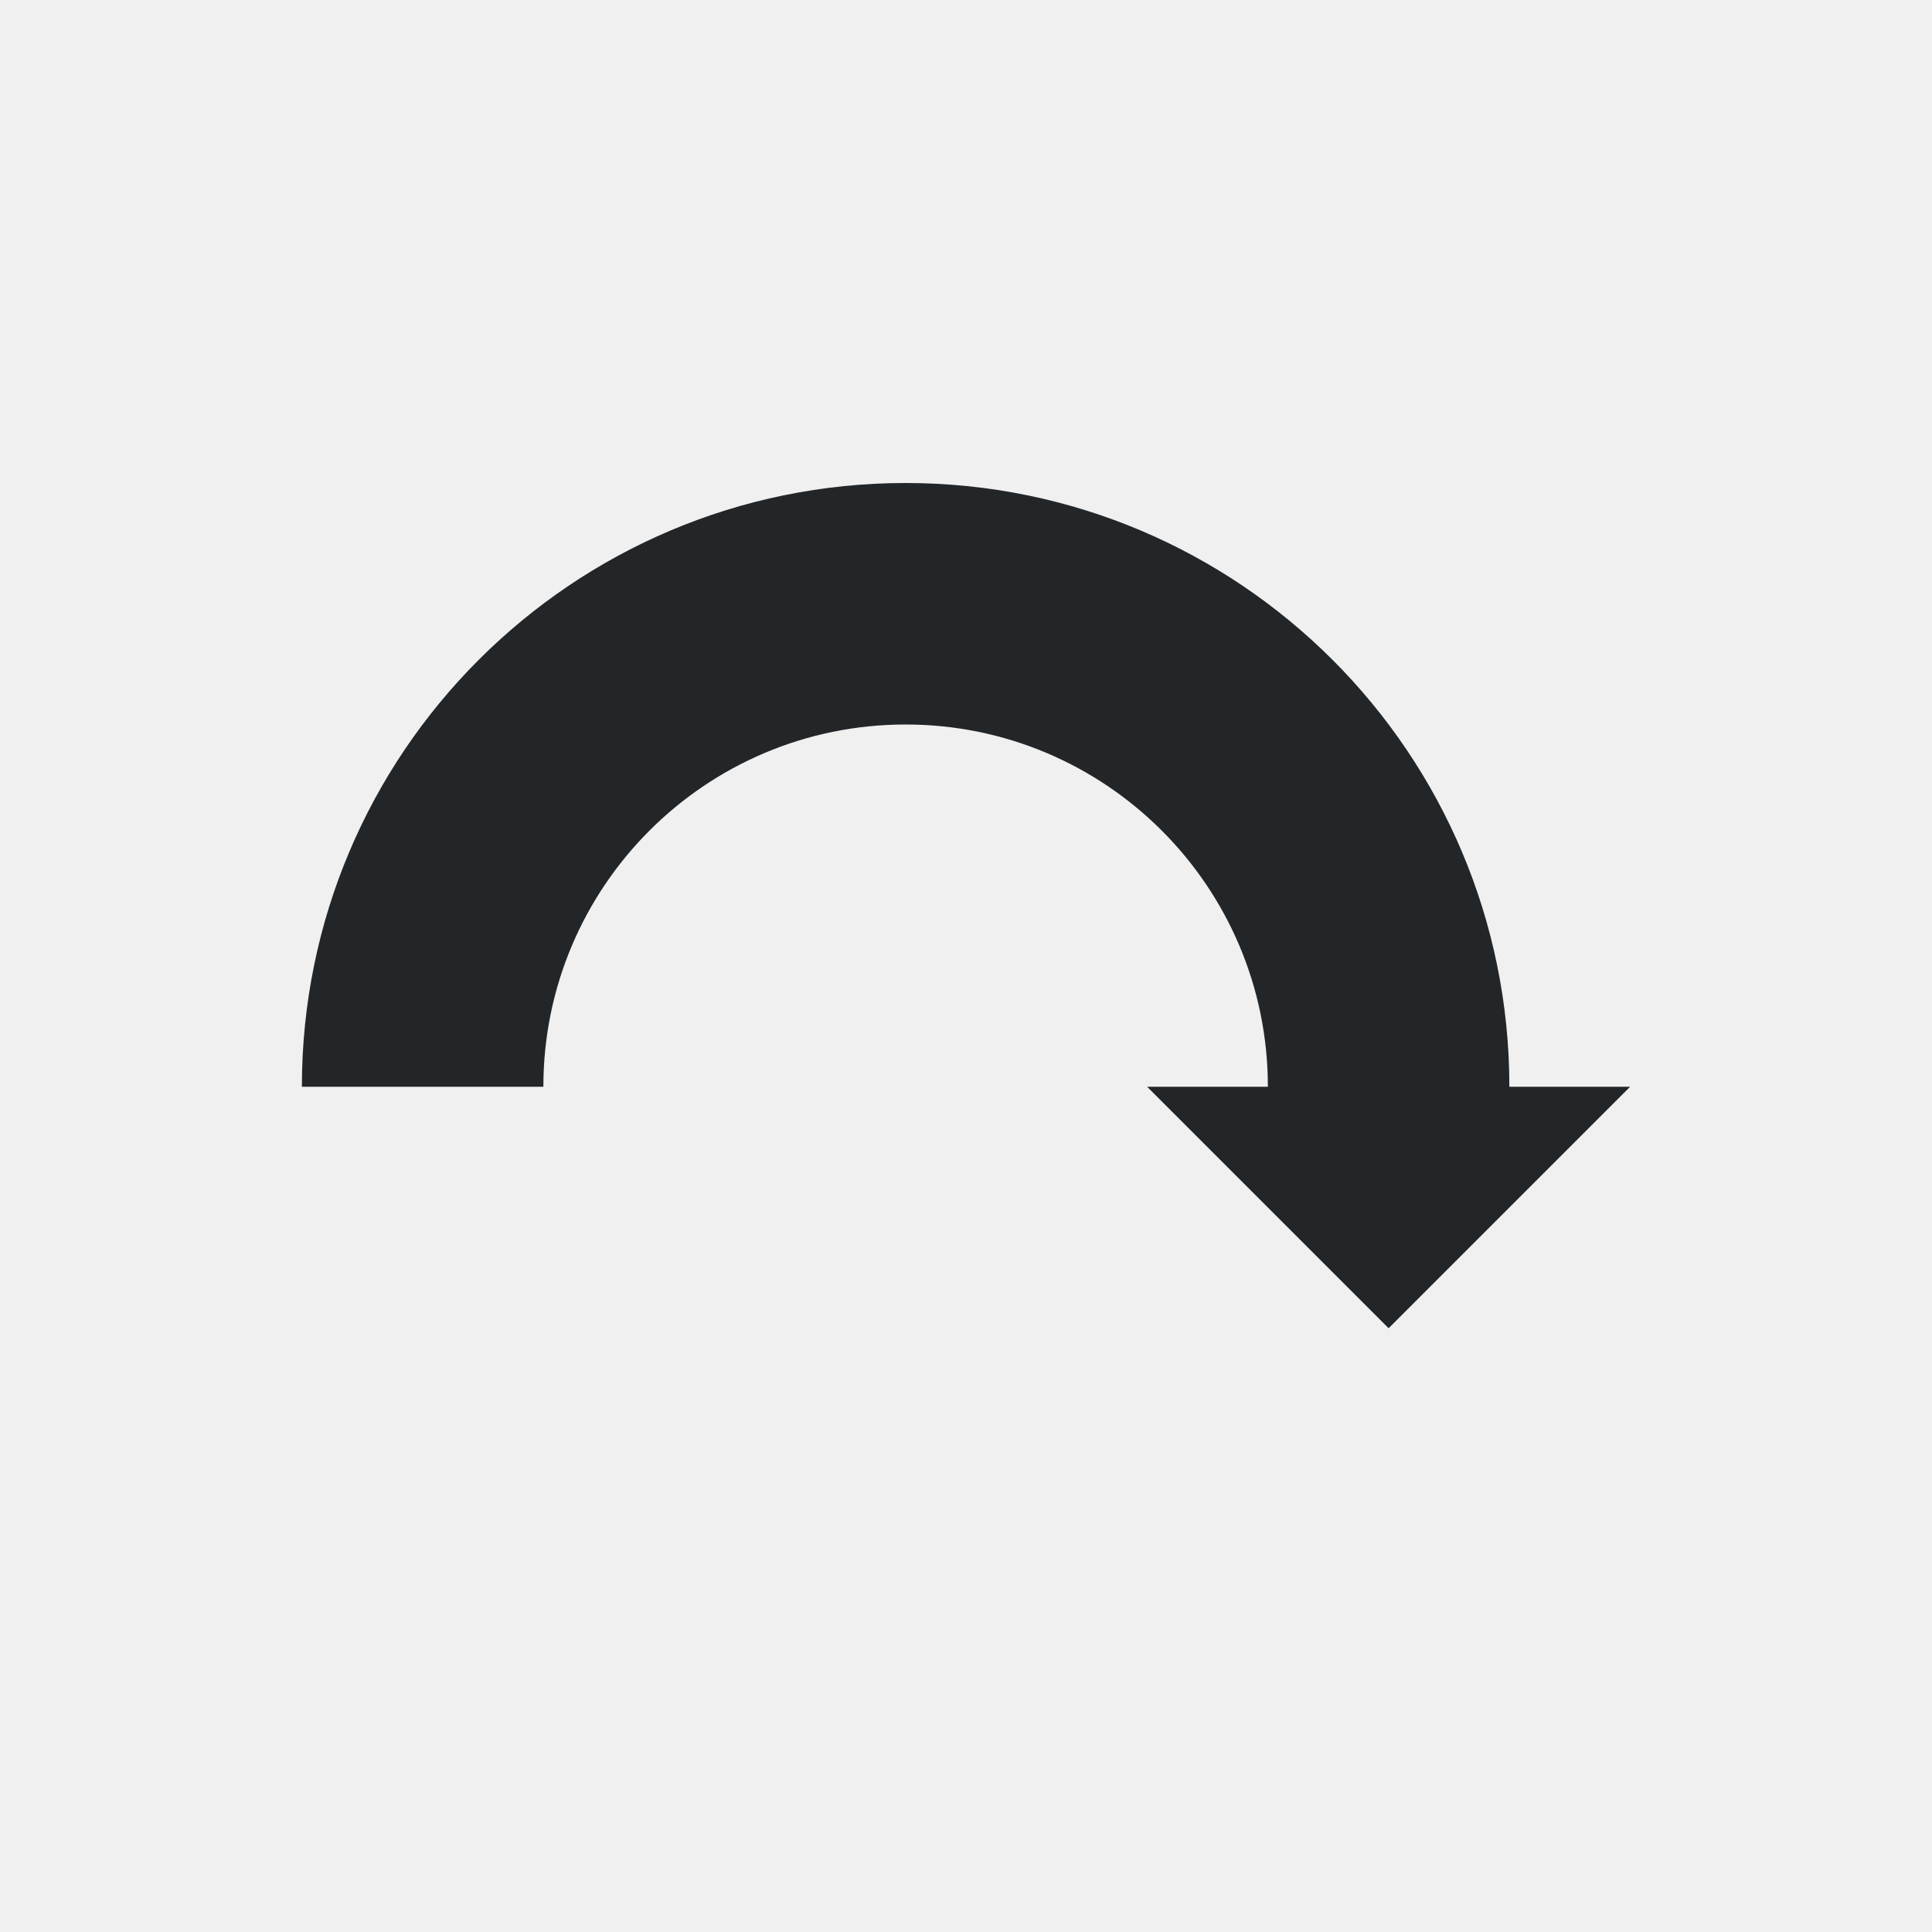
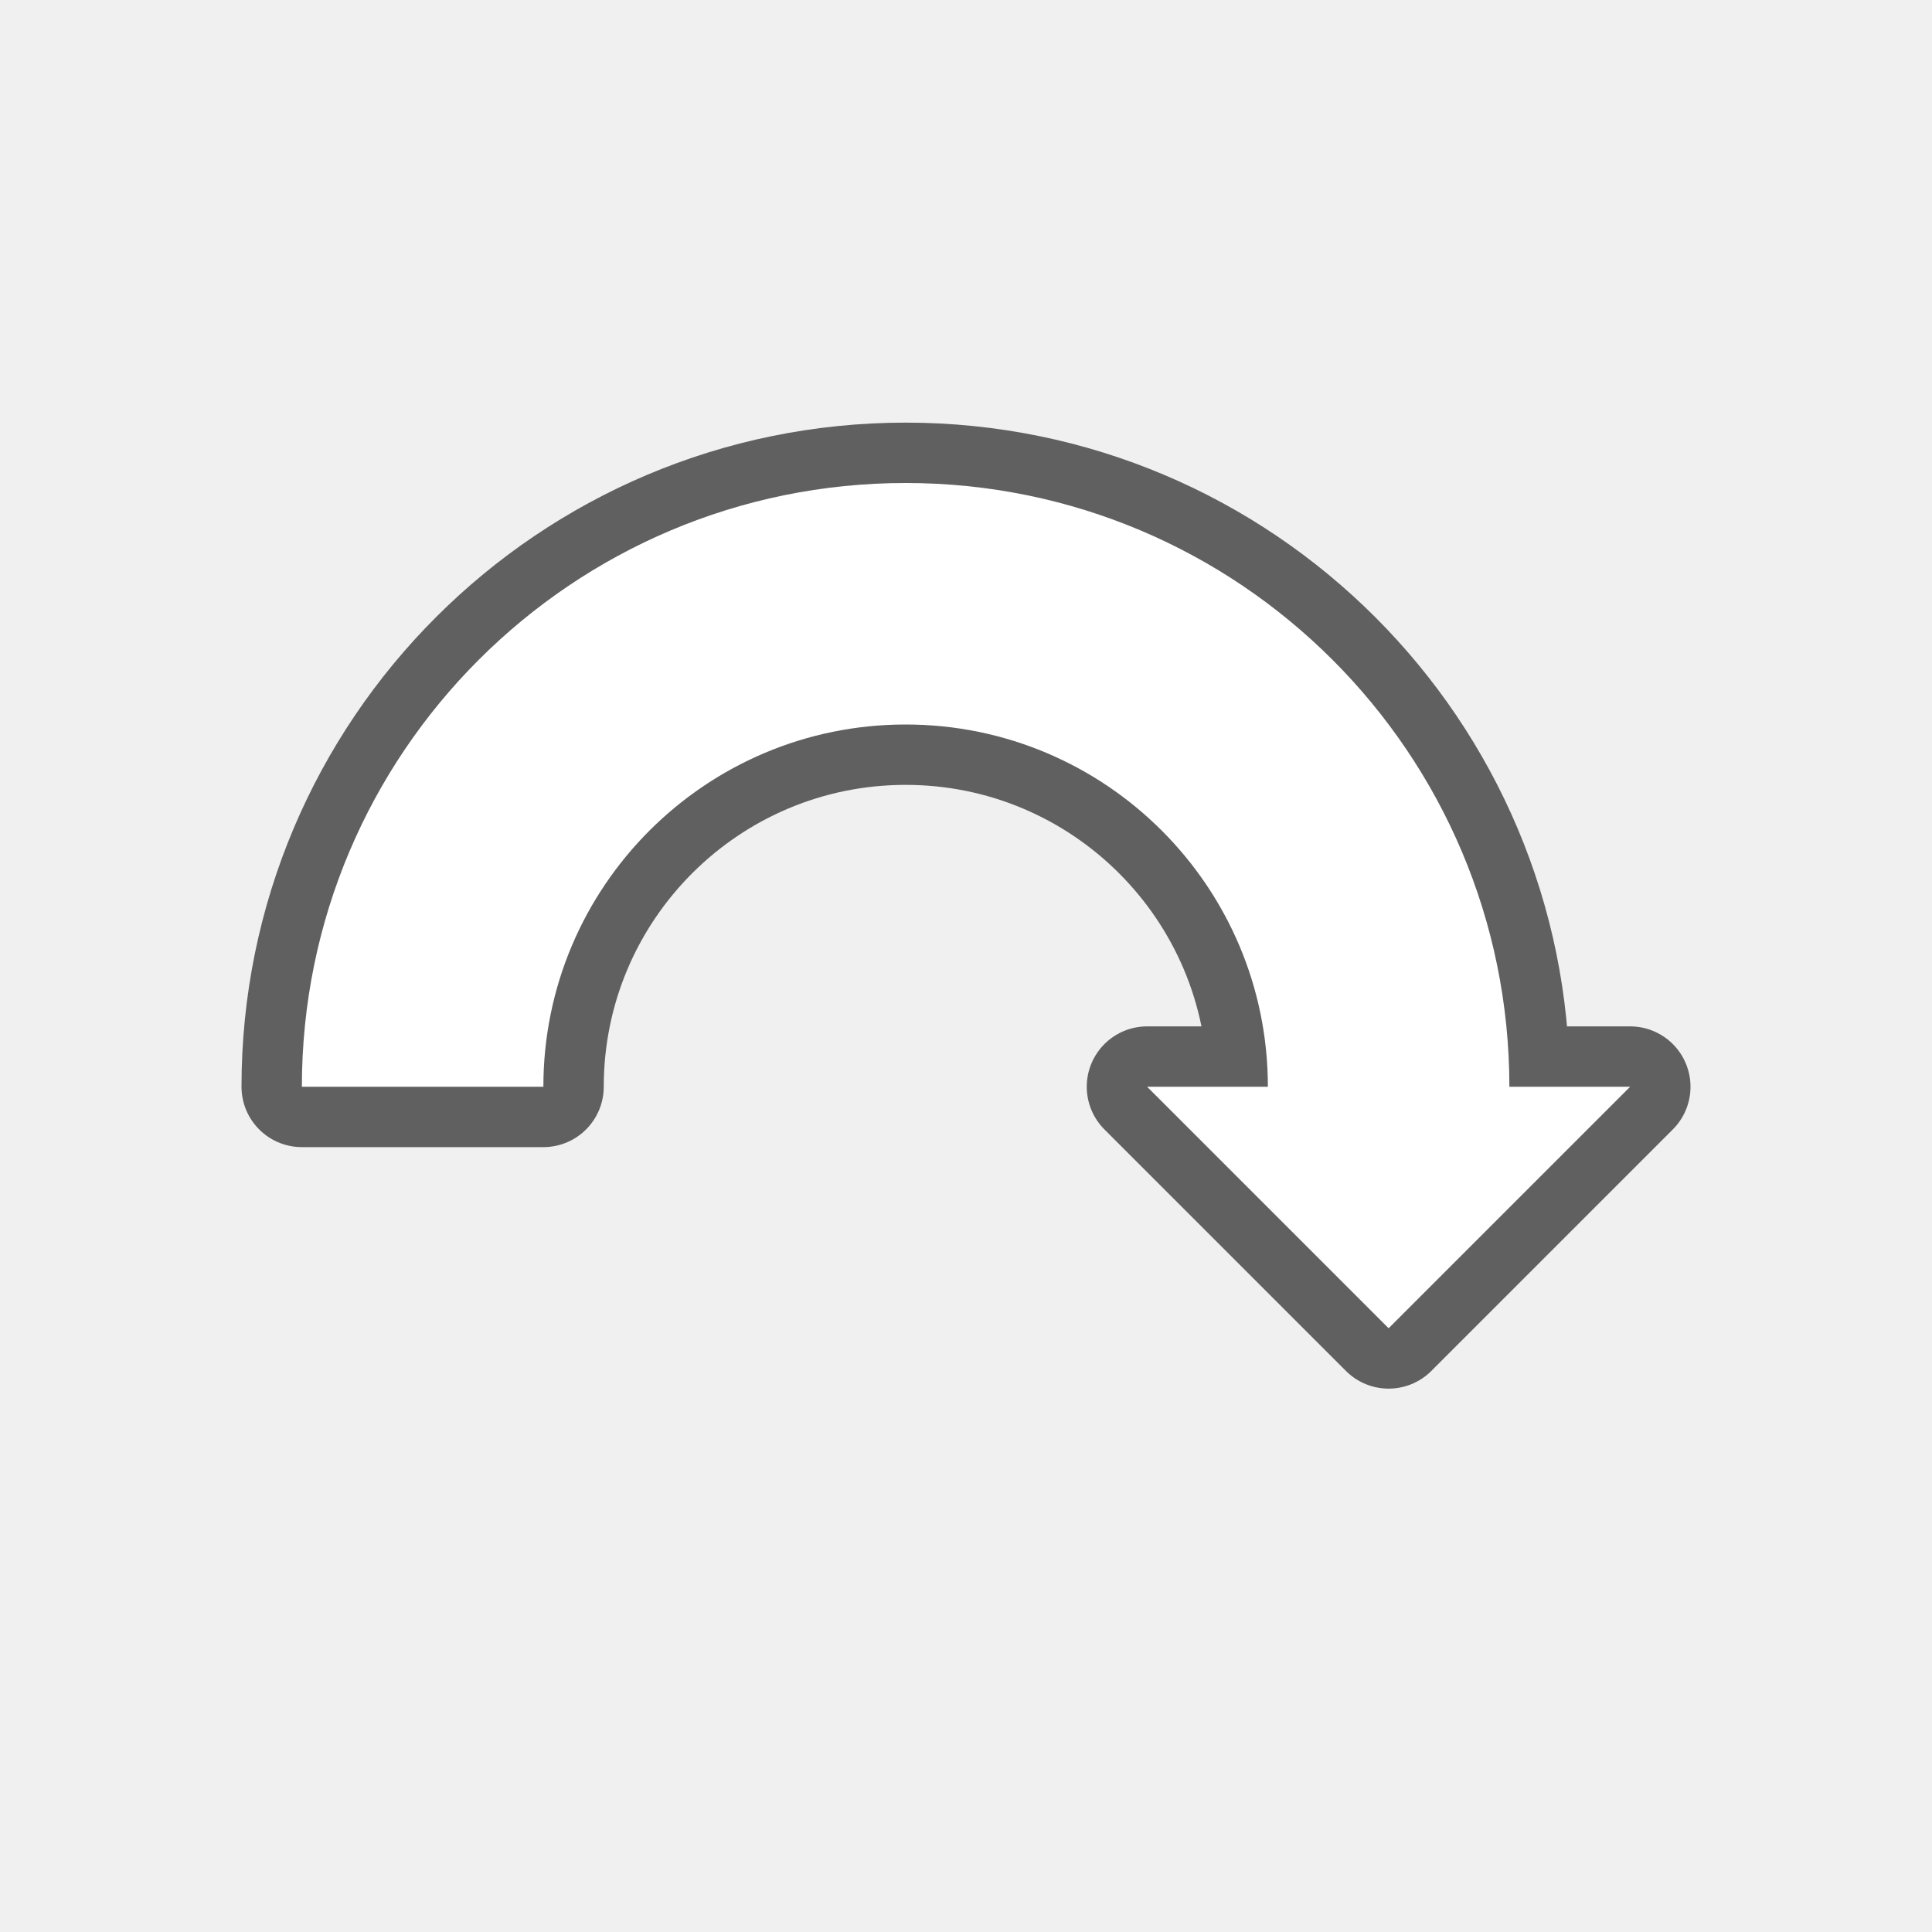
- <svg xmlns="http://www.w3.org/2000/svg" viewBox="0 0 32 32">
-   <path d="m15 8a10 10 0 0 0 -10 10h4a6 6 0 0 1 6-6 6 6 0 0 1 6 6h-2l4 4 4-4h-2a10 10 0 0 0 -10-10z" fill="#232629" />
+ <svg xmlns="http://www.w3.org/2000/svg" viewBox="0 0 32 32" version="1.1" id="svg4">
+   <defs id="defs8" />
+   <path style="fill:#000000;stroke:#000000;opacity:0.6;stroke-width:2;stroke-miterlimit:4;stroke-dasharray:none;stroke-linejoin:round" id="path817" fill="#232629" d="m15 8a10 10 0 0 0 -10 10h4a6 6 0 0 1 6-6 6 6 0 0 1 6 6h-2l4 4 4-4h-2a10 10 0 0 0 -10-10z" />
+   <path d="m15 8a10 10 0 0 0 -10 10h4a6 6 0 0 1 6-6 6 6 0 0 1 6 6h-2l4 4 4-4h-2a10 10 0 0 0 -10-10z" fill="#232629" id="path2" style="fill:#ffffff" />
</svg>
